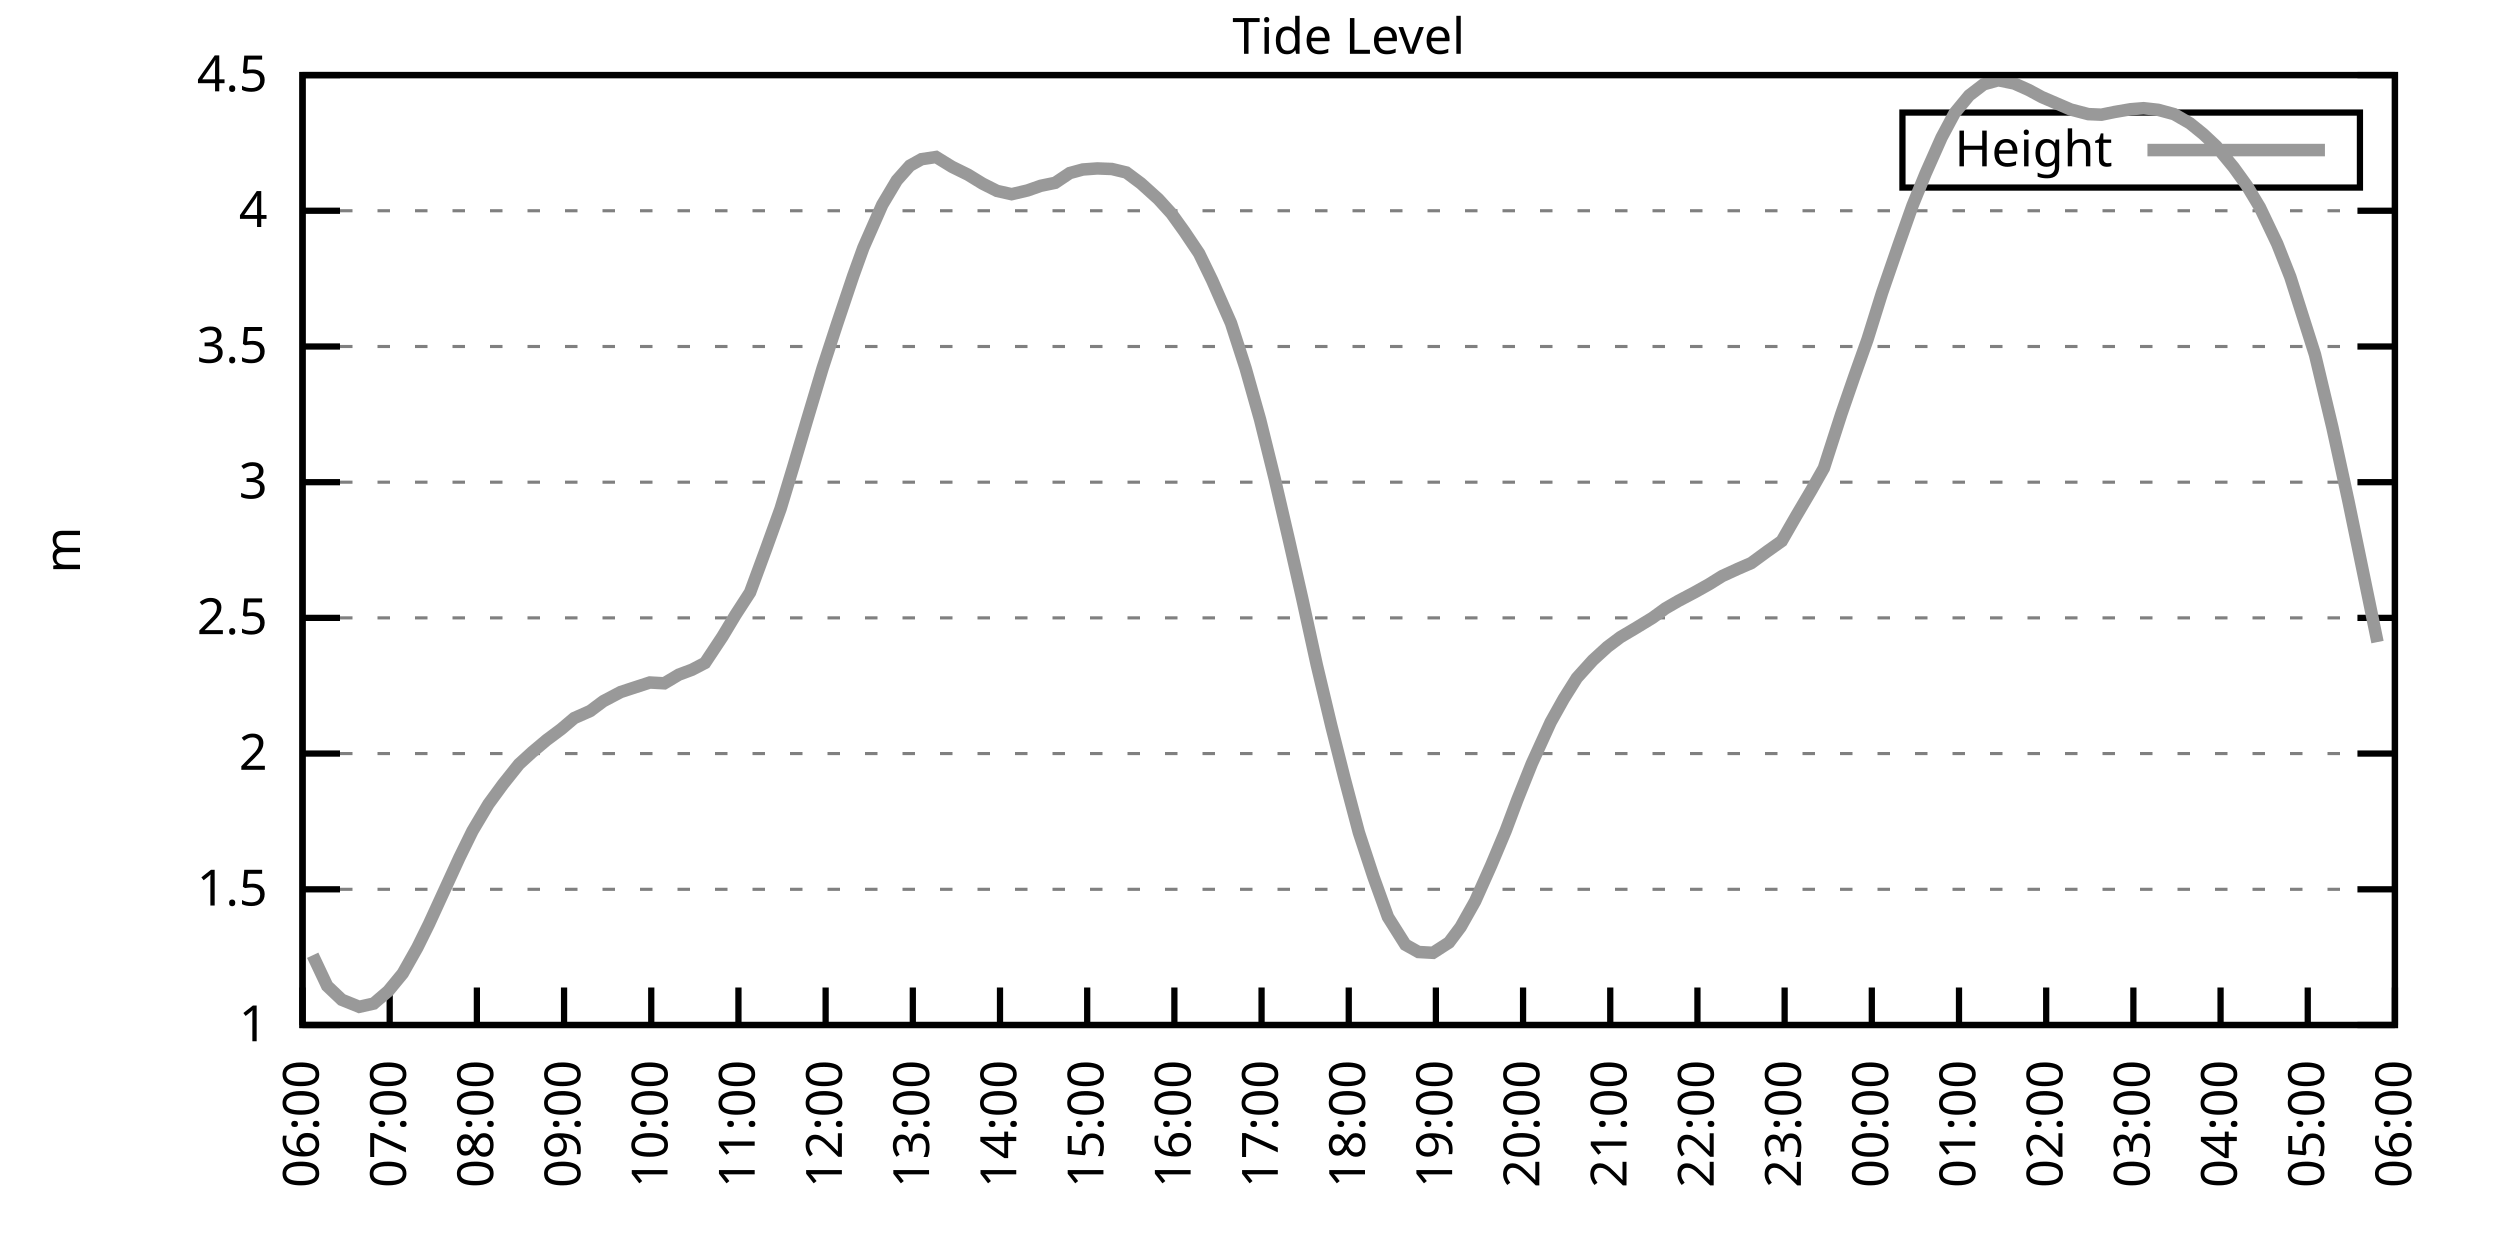
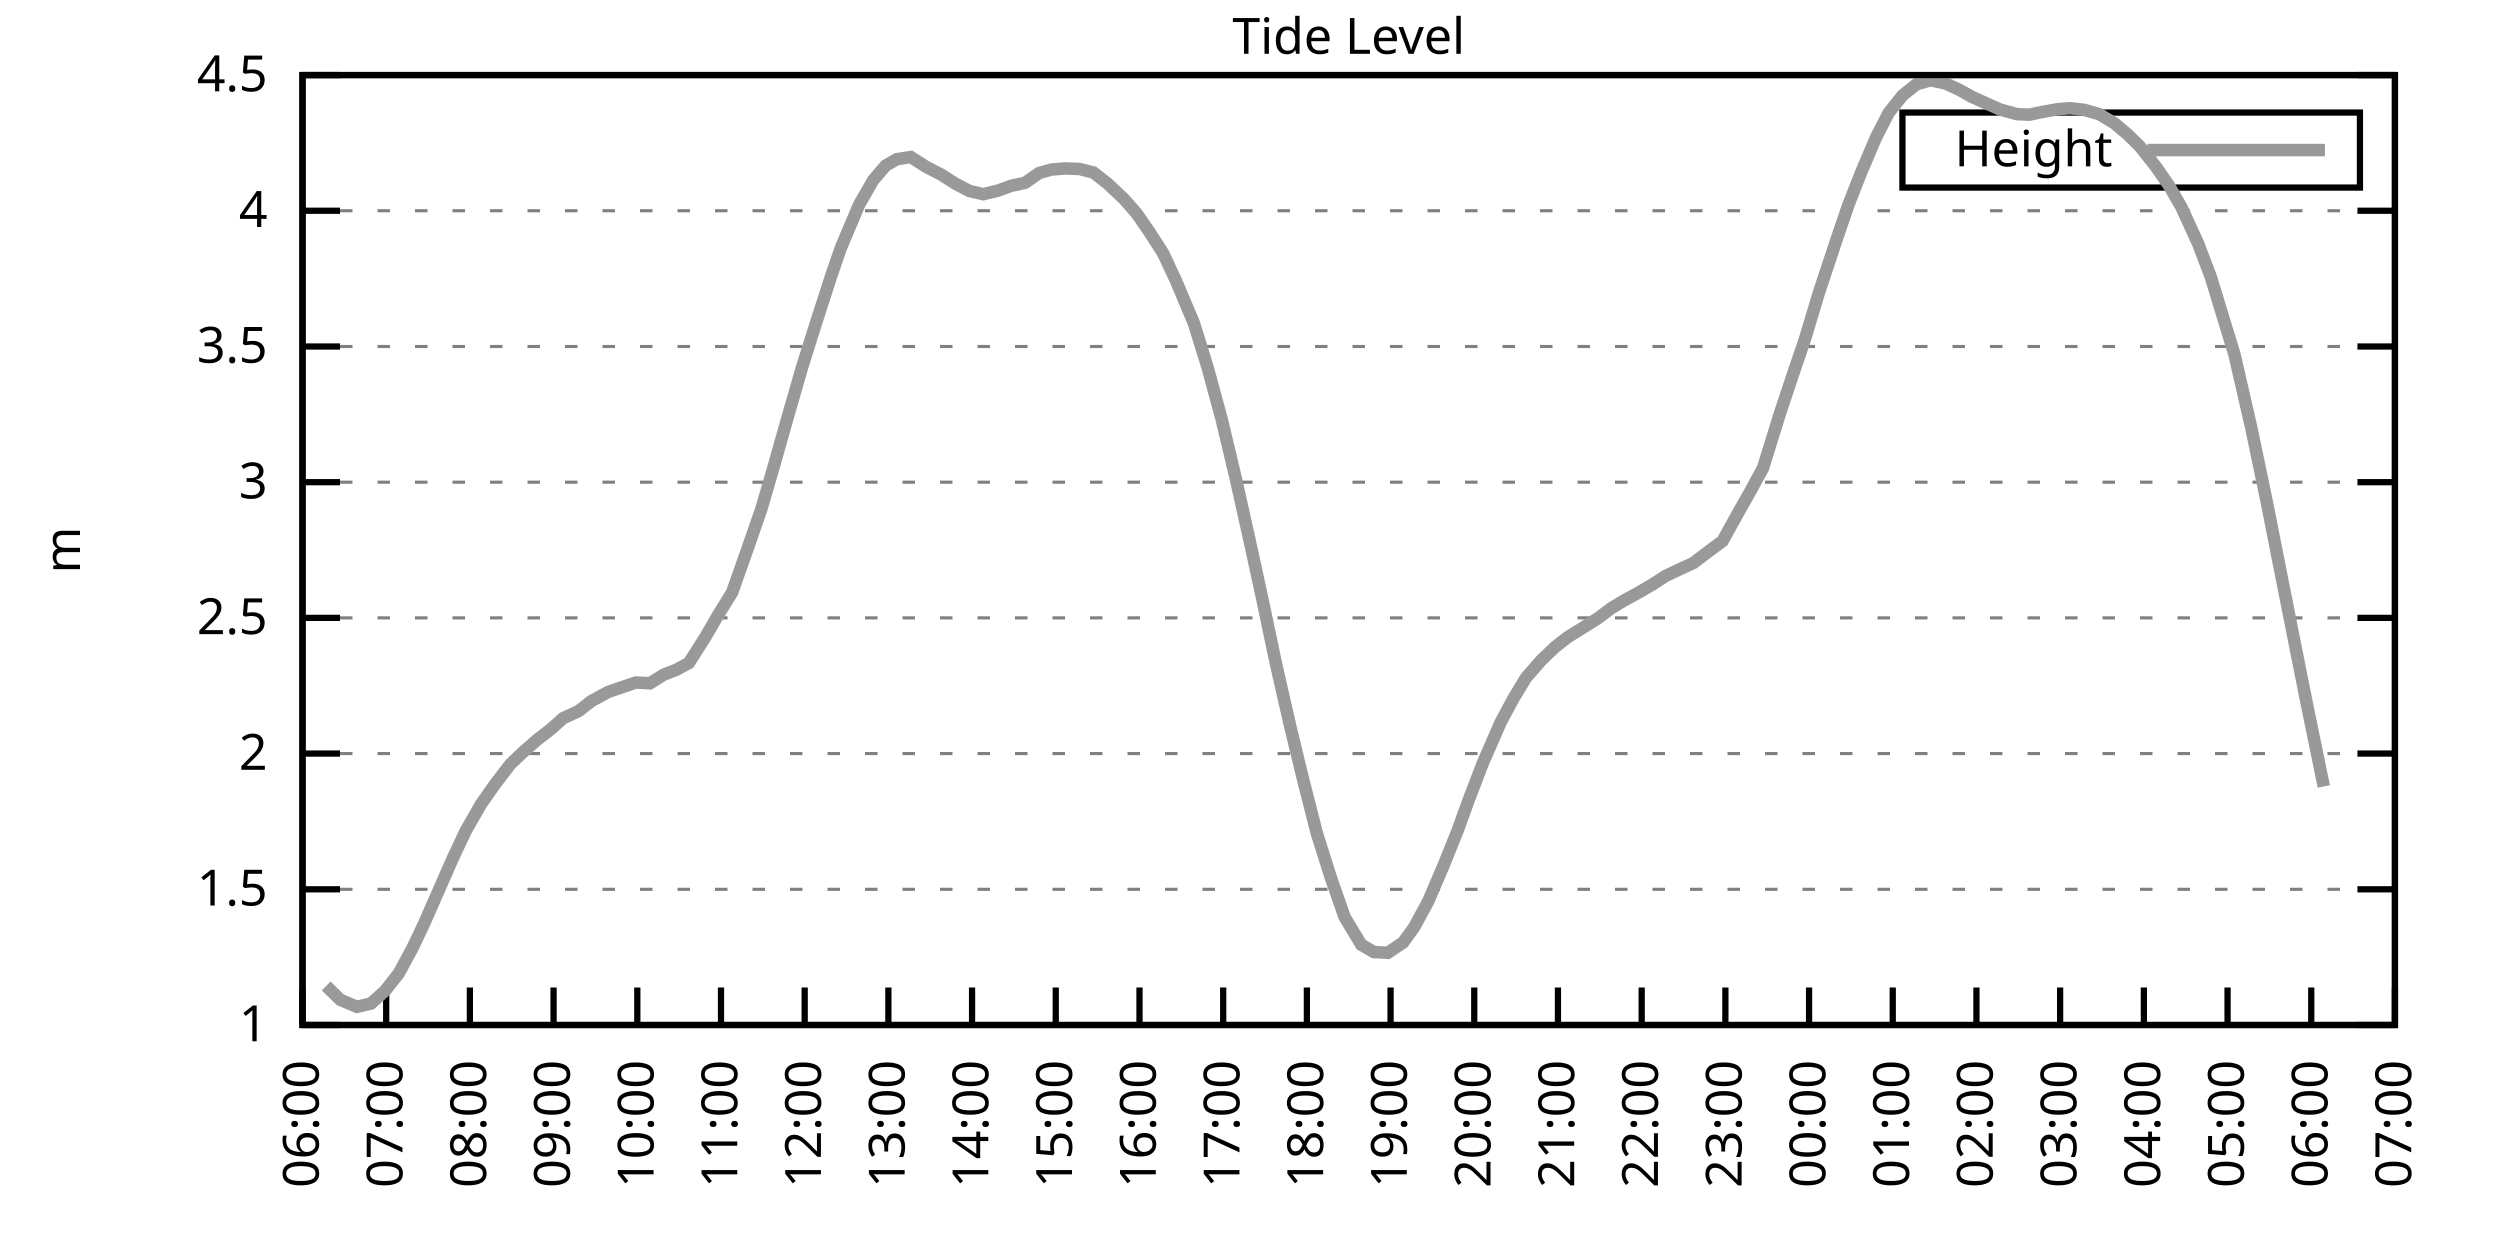
<svg xmlns="http://www.w3.org/2000/svg" xmlns:xlink="http://www.w3.org/1999/xlink" width="400" height="200" viewBox="0 0 400 200">
  <g id="gnuplot_canvas">
    <rect x="0" y="0" width="400" height="200" fill="none" />
    <defs>
      <circle id="gpDot" r="0.5" stroke-width="0.5" stroke="currentColor" />
      <path id="gpPt0" stroke-width="0.333" stroke="currentColor" d="M-1,0 h2 M0,-1 v2" />
      <path id="gpPt1" stroke-width="0.333" stroke="currentColor" d="M-1,-1 L1,1 M1,-1 L-1,1" />
      <path id="gpPt2" stroke-width="0.333" stroke="currentColor" d="M-1,0 L1,0 M0,-1 L0,1 M-1,-1 L1,1 M-1,1 L1,-1" />
      <rect id="gpPt3" stroke-width="0.333" stroke="currentColor" x="-1" y="-1" width="2" height="2" />
      <rect id="gpPt4" stroke-width="0.333" stroke="currentColor" fill="currentColor" x="-1" y="-1" width="2" height="2" />
      <circle id="gpPt5" stroke-width="0.333" stroke="currentColor" cx="0" cy="0" r="1" />
      <use xlink:href="#gpPt5" id="gpPt6" fill="currentColor" stroke="none" />
      <path id="gpPt7" stroke-width="0.333" stroke="currentColor" d="M0,-1.33 L-1.33,0.67 L1.33,0.67 z" />
      <use xlink:href="#gpPt7" id="gpPt8" fill="currentColor" stroke="none" />
      <use xlink:href="#gpPt7" id="gpPt9" stroke="currentColor" transform="rotate(180)" />
      <use xlink:href="#gpPt9" id="gpPt10" fill="currentColor" stroke="none" />
      <use xlink:href="#gpPt3" id="gpPt11" stroke="currentColor" transform="rotate(45)" />
      <use xlink:href="#gpPt11" id="gpPt12" fill="currentColor" stroke="none" />
      <path id="gpPt13" stroke-width="0.333" stroke="currentColor" d="M0,1.330 L1.265,0.411 L0.782,-1.067 L-0.782,-1.076 L-1.265,0.411 z" />
      <use xlink:href="#gpPt13" id="gpPt14" fill="currentColor" stroke="none" />
      <filter id="textbox" filterUnits="objectBoundingBox" x="0" y="0" height="1" width="1">
        <feFlood flood-color="white" flood-opacity="1" result="bgnd" />
        <feComposite in="SourceGraphic" in2="bgnd" operator="atop" />
      </filter>
      <filter id="greybox" filterUnits="objectBoundingBox" x="0" y="0" height="1" width="1">
        <feFlood flood-color="lightgrey" flood-opacity="1" result="grey" />
        <feComposite in="SourceGraphic" in2="grey" operator="atop" />
      </filter>
    </defs>
    <g fill="none" color="white" stroke="currentColor" stroke-width="1.00" stroke-linecap="butt" stroke-linejoin="miter">
</g>
    <g fill="none" color="black" stroke="currentColor" stroke-width="1.00" stroke-linecap="butt" stroke-linejoin="miter">
      <g stroke="none" shape-rendering="crispEdges">
        <polygon fill="rgb(255, 255, 255)" points="48.40,164.00 383.18,164.00 383.18,12.02 48.40,12.02 " />
      </g>
    </g>
    <g fill="none" color="black" stroke="currentColor" stroke-width="1.00" stroke-linecap="butt" stroke-linejoin="miter">
</g>
    <g fill="none" color="black" stroke="black" stroke-width="0.50" stroke-linecap="butt" stroke-linejoin="miter">
</g>
    <g fill="none" color="gray" stroke="currentColor" stroke-width="0.50" stroke-linecap="butt" stroke-linejoin="miter">
      <path stroke="gray" stroke-dasharray="2,4" class="gridline" d="M48.40,164.00 L383.19,164.00  " />
    </g>
    <g fill="none" color="gray" stroke="gray" stroke-width="1.00" stroke-linecap="butt" stroke-linejoin="miter">
</g>
    <g fill="none" color="black" stroke="currentColor" stroke-width="1.00" stroke-linecap="butt" stroke-linejoin="miter">
      <path stroke="black" d="M48.40,164.00 L54.40,164.00 M383.19,164.00 L377.19,164.00  " />
      <g transform="translate(42.80,166.60)" stroke="none" fill="black" font-family="Sans" font-size="8.00" text-anchor="end">
        <text>
          <tspan font-family="Sans"> 1</tspan>
        </text>
      </g>
    </g>
    <g fill="none" color="black" stroke="currentColor" stroke-width="1.00" stroke-linecap="butt" stroke-linejoin="miter">
</g>
    <g fill="none" color="black" stroke="black" stroke-width="0.50" stroke-linecap="butt" stroke-linejoin="miter">
</g>
    <g fill="none" color="gray" stroke="currentColor" stroke-width="0.50" stroke-linecap="butt" stroke-linejoin="miter">
      <path stroke="gray" stroke-dasharray="2,4" class="gridline" d="M48.40,142.29 L383.19,142.29  " />
    </g>
    <g fill="none" color="gray" stroke="gray" stroke-width="1.00" stroke-linecap="butt" stroke-linejoin="miter">
</g>
    <g fill="none" color="black" stroke="currentColor" stroke-width="1.00" stroke-linecap="butt" stroke-linejoin="miter">
      <path stroke="black" d="M48.40,142.29 L54.40,142.29 M383.19,142.29 L377.19,142.29  " />
      <g transform="translate(42.80,144.89)" stroke="none" fill="black" font-family="Sans" font-size="8.00" text-anchor="end">
        <text>
          <tspan font-family="Sans"> 1.5</tspan>
        </text>
      </g>
    </g>
    <g fill="none" color="black" stroke="currentColor" stroke-width="1.00" stroke-linecap="butt" stroke-linejoin="miter">
</g>
    <g fill="none" color="black" stroke="black" stroke-width="0.50" stroke-linecap="butt" stroke-linejoin="miter">
</g>
    <g fill="none" color="gray" stroke="currentColor" stroke-width="0.50" stroke-linecap="butt" stroke-linejoin="miter">
      <path stroke="gray" stroke-dasharray="2,4" class="gridline" d="M48.40,120.57 L383.19,120.57  " />
    </g>
    <g fill="none" color="gray" stroke="gray" stroke-width="1.00" stroke-linecap="butt" stroke-linejoin="miter">
</g>
    <g fill="none" color="black" stroke="currentColor" stroke-width="1.00" stroke-linecap="butt" stroke-linejoin="miter">
      <path stroke="black" d="M48.40,120.57 L54.40,120.57 M383.19,120.57 L377.19,120.57  " />
      <g transform="translate(42.80,123.17)" stroke="none" fill="black" font-family="Sans" font-size="8.00" text-anchor="end">
        <text>
          <tspan font-family="Sans"> 2</tspan>
        </text>
      </g>
    </g>
    <g fill="none" color="black" stroke="currentColor" stroke-width="1.00" stroke-linecap="butt" stroke-linejoin="miter">
</g>
    <g fill="none" color="black" stroke="black" stroke-width="0.50" stroke-linecap="butt" stroke-linejoin="miter">
</g>
    <g fill="none" color="gray" stroke="currentColor" stroke-width="0.50" stroke-linecap="butt" stroke-linejoin="miter">
      <path stroke="gray" stroke-dasharray="2,4" class="gridline" d="M48.40,98.86 L383.19,98.86  " />
    </g>
    <g fill="none" color="gray" stroke="gray" stroke-width="1.00" stroke-linecap="butt" stroke-linejoin="miter">
</g>
    <g fill="none" color="black" stroke="currentColor" stroke-width="1.00" stroke-linecap="butt" stroke-linejoin="miter">
      <path stroke="black" d="M48.40,98.86 L54.40,98.86 M383.19,98.86 L377.19,98.86  " />
      <g transform="translate(42.80,101.46)" stroke="none" fill="black" font-family="Sans" font-size="8.00" text-anchor="end">
        <text>
          <tspan font-family="Sans"> 2.5</tspan>
        </text>
      </g>
    </g>
    <g fill="none" color="black" stroke="currentColor" stroke-width="1.00" stroke-linecap="butt" stroke-linejoin="miter">
</g>
    <g fill="none" color="black" stroke="black" stroke-width="0.50" stroke-linecap="butt" stroke-linejoin="miter">
</g>
    <g fill="none" color="gray" stroke="currentColor" stroke-width="0.50" stroke-linecap="butt" stroke-linejoin="miter">
      <path stroke="gray" stroke-dasharray="2,4" class="gridline" d="M48.40,77.15 L383.19,77.15  " />
    </g>
    <g fill="none" color="gray" stroke="gray" stroke-width="1.00" stroke-linecap="butt" stroke-linejoin="miter">
</g>
    <g fill="none" color="black" stroke="currentColor" stroke-width="1.00" stroke-linecap="butt" stroke-linejoin="miter">
      <path stroke="black" d="M48.40,77.15 L54.40,77.15 M383.19,77.15 L377.19,77.15  " />
      <g transform="translate(42.80,79.75)" stroke="none" fill="black" font-family="Sans" font-size="8.00" text-anchor="end">
        <text>
          <tspan font-family="Sans"> 3</tspan>
        </text>
      </g>
    </g>
    <g fill="none" color="black" stroke="currentColor" stroke-width="1.00" stroke-linecap="butt" stroke-linejoin="miter">
</g>
    <g fill="none" color="black" stroke="black" stroke-width="0.50" stroke-linecap="butt" stroke-linejoin="miter">
</g>
    <g fill="none" color="gray" stroke="currentColor" stroke-width="0.50" stroke-linecap="butt" stroke-linejoin="miter">
      <path stroke="gray" stroke-dasharray="2,4" class="gridline" d="M48.40,55.44 L383.19,55.44  " />
    </g>
    <g fill="none" color="gray" stroke="gray" stroke-width="1.00" stroke-linecap="butt" stroke-linejoin="miter">
</g>
    <g fill="none" color="black" stroke="currentColor" stroke-width="1.00" stroke-linecap="butt" stroke-linejoin="miter">
      <path stroke="black" d="M48.40,55.44 L54.40,55.44 M383.19,55.44 L377.19,55.44  " />
      <g transform="translate(42.80,58.04)" stroke="none" fill="black" font-family="Sans" font-size="8.00" text-anchor="end">
        <text>
          <tspan font-family="Sans"> 3.5</tspan>
        </text>
      </g>
    </g>
    <g fill="none" color="black" stroke="currentColor" stroke-width="1.00" stroke-linecap="butt" stroke-linejoin="miter">
</g>
    <g fill="none" color="black" stroke="black" stroke-width="0.50" stroke-linecap="butt" stroke-linejoin="miter">
</g>
    <g fill="none" color="gray" stroke="currentColor" stroke-width="0.50" stroke-linecap="butt" stroke-linejoin="miter">
      <path stroke="gray" stroke-dasharray="2,4" class="gridline" d="M48.40,33.72 L383.19,33.72  " />
    </g>
    <g fill="none" color="gray" stroke="gray" stroke-width="1.00" stroke-linecap="butt" stroke-linejoin="miter">
</g>
    <g fill="none" color="black" stroke="currentColor" stroke-width="1.00" stroke-linecap="butt" stroke-linejoin="miter">
      <path stroke="black" d="M48.40,33.72 L54.40,33.72 M383.19,33.72 L377.19,33.72  " />
      <g transform="translate(42.80,36.32)" stroke="none" fill="black" font-family="Sans" font-size="8.00" text-anchor="end">
        <text>
          <tspan font-family="Sans"> 4</tspan>
        </text>
      </g>
    </g>
    <g fill="none" color="black" stroke="currentColor" stroke-width="1.00" stroke-linecap="butt" stroke-linejoin="miter">
</g>
    <g fill="none" color="black" stroke="black" stroke-width="0.50" stroke-linecap="butt" stroke-linejoin="miter">
</g>
    <g fill="none" color="gray" stroke="currentColor" stroke-width="0.50" stroke-linecap="butt" stroke-linejoin="miter">
      <path stroke="gray" stroke-dasharray="2,4" class="gridline" d="M48.40,12.01 L383.19,12.01  " />
    </g>
    <g fill="none" color="gray" stroke="gray" stroke-width="1.00" stroke-linecap="butt" stroke-linejoin="miter">
</g>
    <g fill="none" color="black" stroke="currentColor" stroke-width="1.00" stroke-linecap="butt" stroke-linejoin="miter">
      <path stroke="black" d="M48.40,12.01 L54.40,12.01 M383.19,12.01 L377.19,12.01  " />
      <g transform="translate(42.80,14.61)" stroke="none" fill="black" font-family="Sans" font-size="8.00" text-anchor="end">
        <text>
          <tspan font-family="Sans"> 4.5</tspan>
        </text>
      </g>
    </g>
    <g fill="none" color="black" stroke="currentColor" stroke-width="1.00" stroke-linecap="butt" stroke-linejoin="miter">
      <path stroke="black" d="M48.40,164.00 L48.40,158.00  " />
      <g transform="translate(51.00,169.60) rotate(270.00)" stroke="none" fill="black" font-family="Sans" font-size="8.00" text-anchor="end">
        <text>
          <tspan font-family="Sans">06:00</tspan>
        </text>
      </g>
    </g>
    <g fill="none" color="black" stroke="currentColor" stroke-width="1.00" stroke-linecap="butt" stroke-linejoin="miter">
-       <path stroke="black" d="M62.35,164.00 L62.35,158.00  " />
-       <g transform="translate(64.95,169.60) rotate(270.00)" stroke="none" fill="black" font-family="Sans" font-size="8.00" text-anchor="end">
+       <path stroke="black" d="M61.79,164.00 L61.79,158.00  " />
+       <g transform="translate(64.39,169.60) rotate(270.00)" stroke="none" fill="black" font-family="Sans" font-size="8.00" text-anchor="end">
        <text>
          <tspan font-family="Sans">07:00</tspan>
        </text>
      </g>
    </g>
    <g fill="none" color="black" stroke="currentColor" stroke-width="1.00" stroke-linecap="butt" stroke-linejoin="miter">
-       <path stroke="black" d="M76.30,164.00 L76.30,158.00  " />
-       <g transform="translate(78.90,169.60) rotate(270.00)" stroke="none" fill="black" font-family="Sans" font-size="8.00" text-anchor="end">
+       <path stroke="black" d="M75.18,164.00 L75.18,158.00  " />
+       <g transform="translate(77.78,169.60) rotate(270.00)" stroke="none" fill="black" font-family="Sans" font-size="8.00" text-anchor="end">
        <text>
          <tspan font-family="Sans">08:00</tspan>
        </text>
      </g>
    </g>
    <g fill="none" color="black" stroke="currentColor" stroke-width="1.00" stroke-linecap="butt" stroke-linejoin="miter">
-       <path stroke="black" d="M90.25,164.00 L90.25,158.00  " />
-       <g transform="translate(92.85,169.60) rotate(270.00)" stroke="none" fill="black" font-family="Sans" font-size="8.00" text-anchor="end">
+       <path stroke="black" d="M88.57,164.00 L88.57,158.00  " />
+       <g transform="translate(91.17,169.60) rotate(270.00)" stroke="none" fill="black" font-family="Sans" font-size="8.00" text-anchor="end">
        <text>
          <tspan font-family="Sans">09:00</tspan>
        </text>
      </g>
    </g>
    <g fill="none" color="black" stroke="currentColor" stroke-width="1.00" stroke-linecap="butt" stroke-linejoin="miter">
-       <path stroke="black" d="M104.20,164.00 L104.20,158.00  " />
-       <g transform="translate(106.80,169.60) rotate(270.00)" stroke="none" fill="black" font-family="Sans" font-size="8.00" text-anchor="end">
+       <path stroke="black" d="M101.97,164.00 L101.97,158.00  " />
+       <g transform="translate(104.57,169.60) rotate(270.00)" stroke="none" fill="black" font-family="Sans" font-size="8.00" text-anchor="end">
        <text>
          <tspan font-family="Sans">10:00</tspan>
        </text>
      </g>
    </g>
    <g fill="none" color="black" stroke="currentColor" stroke-width="1.00" stroke-linecap="butt" stroke-linejoin="miter">
-       <path stroke="black" d="M118.15,164.00 L118.15,158.00  " />
-       <g transform="translate(120.75,169.60) rotate(270.00)" stroke="none" fill="black" font-family="Sans" font-size="8.00" text-anchor="end">
+       <path stroke="black" d="M115.36,164.00 L115.36,158.00  " />
+       <g transform="translate(117.96,169.60) rotate(270.00)" stroke="none" fill="black" font-family="Sans" font-size="8.00" text-anchor="end">
        <text>
          <tspan font-family="Sans">11:00</tspan>
        </text>
      </g>
    </g>
    <g fill="none" color="black" stroke="currentColor" stroke-width="1.00" stroke-linecap="butt" stroke-linejoin="miter">
-       <path stroke="black" d="M132.10,164.00 L132.10,158.00  " />
-       <g transform="translate(134.70,169.60) rotate(270.00)" stroke="none" fill="black" font-family="Sans" font-size="8.00" text-anchor="end">
+       <path stroke="black" d="M128.75,164.00 L128.75,158.00  " />
+       <g transform="translate(131.35,169.60) rotate(270.00)" stroke="none" fill="black" font-family="Sans" font-size="8.00" text-anchor="end">
        <text>
          <tspan font-family="Sans">12:00</tspan>
        </text>
      </g>
    </g>
    <g fill="none" color="black" stroke="currentColor" stroke-width="1.00" stroke-linecap="butt" stroke-linejoin="miter">
-       <path stroke="black" d="M146.05,164.00 L146.05,158.00  " />
-       <g transform="translate(148.65,169.60) rotate(270.00)" stroke="none" fill="black" font-family="Sans" font-size="8.00" text-anchor="end">
+       <path stroke="black" d="M142.14,164.00 L142.14,158.00  " />
+       <g transform="translate(144.74,169.60) rotate(270.00)" stroke="none" fill="black" font-family="Sans" font-size="8.00" text-anchor="end">
        <text>
          <tspan font-family="Sans">13:00</tspan>
        </text>
      </g>
    </g>
    <g fill="none" color="black" stroke="currentColor" stroke-width="1.00" stroke-linecap="butt" stroke-linejoin="miter">
-       <path stroke="black" d="M160.00,164.00 L160.00,158.00  " />
-       <g transform="translate(162.60,169.60) rotate(270.00)" stroke="none" fill="black" font-family="Sans" font-size="8.00" text-anchor="end">
+       <path stroke="black" d="M155.53,164.00 L155.53,158.00  " />
+       <g transform="translate(158.13,169.60) rotate(270.00)" stroke="none" fill="black" font-family="Sans" font-size="8.00" text-anchor="end">
        <text>
          <tspan font-family="Sans">14:00</tspan>
        </text>
      </g>
    </g>
    <g fill="none" color="black" stroke="currentColor" stroke-width="1.00" stroke-linecap="butt" stroke-linejoin="miter">
-       <path stroke="black" d="M173.95,164.00 L173.95,158.00  " />
-       <g transform="translate(176.55,169.60) rotate(270.00)" stroke="none" fill="black" font-family="Sans" font-size="8.00" text-anchor="end">
+       <path stroke="black" d="M168.92,164.00 L168.92,158.00  " />
+       <g transform="translate(171.52,169.60) rotate(270.00)" stroke="none" fill="black" font-family="Sans" font-size="8.00" text-anchor="end">
        <text>
          <tspan font-family="Sans">15:00</tspan>
        </text>
      </g>
    </g>
    <g fill="none" color="black" stroke="currentColor" stroke-width="1.00" stroke-linecap="butt" stroke-linejoin="miter">
-       <path stroke="black" d="M187.90,164.00 L187.90,158.00  " />
-       <g transform="translate(190.50,169.60) rotate(270.00)" stroke="none" fill="black" font-family="Sans" font-size="8.00" text-anchor="end">
+       <path stroke="black" d="M182.32,164.00 L182.32,158.00  " />
+       <g transform="translate(184.92,169.60) rotate(270.00)" stroke="none" fill="black" font-family="Sans" font-size="8.00" text-anchor="end">
        <text>
          <tspan font-family="Sans">16:00</tspan>
        </text>
      </g>
    </g>
    <g fill="none" color="black" stroke="currentColor" stroke-width="1.00" stroke-linecap="butt" stroke-linejoin="miter">
-       <path stroke="black" d="M201.85,164.00 L201.85,158.00  " />
-       <g transform="translate(204.45,169.60) rotate(270.00)" stroke="none" fill="black" font-family="Sans" font-size="8.00" text-anchor="end">
+       <path stroke="black" d="M195.71,164.00 L195.71,158.00  " />
+       <g transform="translate(198.31,169.60) rotate(270.00)" stroke="none" fill="black" font-family="Sans" font-size="8.00" text-anchor="end">
        <text>
          <tspan font-family="Sans">17:00</tspan>
        </text>
      </g>
    </g>
    <g fill="none" color="black" stroke="currentColor" stroke-width="1.00" stroke-linecap="butt" stroke-linejoin="miter">
-       <path stroke="black" d="M215.80,164.00 L215.80,158.00  " />
-       <g transform="translate(218.40,169.60) rotate(270.00)" stroke="none" fill="black" font-family="Sans" font-size="8.00" text-anchor="end">
+       <path stroke="black" d="M209.10,164.00 L209.10,158.00  " />
+       <g transform="translate(211.70,169.60) rotate(270.00)" stroke="none" fill="black" font-family="Sans" font-size="8.00" text-anchor="end">
        <text>
          <tspan font-family="Sans">18:00</tspan>
        </text>
      </g>
    </g>
    <g fill="none" color="black" stroke="currentColor" stroke-width="1.00" stroke-linecap="butt" stroke-linejoin="miter">
-       <path stroke="black" d="M229.74,164.00 L229.74,158.00  " />
-       <g transform="translate(232.34,169.60) rotate(270.00)" stroke="none" fill="black" font-family="Sans" font-size="8.00" text-anchor="end">
+       <path stroke="black" d="M222.49,164.00 L222.49,158.00  " />
+       <g transform="translate(225.09,169.60) rotate(270.00)" stroke="none" fill="black" font-family="Sans" font-size="8.00" text-anchor="end">
        <text>
          <tspan font-family="Sans">19:00</tspan>
        </text>
      </g>
    </g>
    <g fill="none" color="black" stroke="currentColor" stroke-width="1.00" stroke-linecap="butt" stroke-linejoin="miter">
-       <path stroke="black" d="M243.69,164.00 L243.69,158.00  " />
-       <g transform="translate(246.29,169.60) rotate(270.00)" stroke="none" fill="black" font-family="Sans" font-size="8.00" text-anchor="end">
+       <path stroke="black" d="M235.88,164.00 L235.88,158.00  " />
+       <g transform="translate(238.48,169.60) rotate(270.00)" stroke="none" fill="black" font-family="Sans" font-size="8.00" text-anchor="end">
        <text>
          <tspan font-family="Sans">20:00</tspan>
        </text>
      </g>
    </g>
    <g fill="none" color="black" stroke="currentColor" stroke-width="1.00" stroke-linecap="butt" stroke-linejoin="miter">
-       <path stroke="black" d="M257.64,164.00 L257.64,158.00  " />
-       <g transform="translate(260.24,169.60) rotate(270.00)" stroke="none" fill="black" font-family="Sans" font-size="8.00" text-anchor="end">
+       <path stroke="black" d="M249.27,164.00 L249.27,158.00  " />
+       <g transform="translate(251.87,169.60) rotate(270.00)" stroke="none" fill="black" font-family="Sans" font-size="8.00" text-anchor="end">
        <text>
          <tspan font-family="Sans">21:00</tspan>
        </text>
      </g>
    </g>
    <g fill="none" color="black" stroke="currentColor" stroke-width="1.00" stroke-linecap="butt" stroke-linejoin="miter">
-       <path stroke="black" d="M271.59,164.00 L271.59,158.00  " />
-       <g transform="translate(274.19,169.60) rotate(270.00)" stroke="none" fill="black" font-family="Sans" font-size="8.00" text-anchor="end">
+       <path stroke="black" d="M262.67,164.00 L262.67,158.00  " />
+       <g transform="translate(265.27,169.60) rotate(270.00)" stroke="none" fill="black" font-family="Sans" font-size="8.00" text-anchor="end">
        <text>
          <tspan font-family="Sans">22:00</tspan>
        </text>
      </g>
    </g>
    <g fill="none" color="black" stroke="currentColor" stroke-width="1.00" stroke-linecap="butt" stroke-linejoin="miter">
-       <path stroke="black" d="M285.54,164.00 L285.54,158.00  " />
-       <g transform="translate(288.14,169.60) rotate(270.00)" stroke="none" fill="black" font-family="Sans" font-size="8.00" text-anchor="end">
+       <path stroke="black" d="M276.06,164.00 L276.06,158.00  " />
+       <g transform="translate(278.66,169.60) rotate(270.00)" stroke="none" fill="black" font-family="Sans" font-size="8.00" text-anchor="end">
        <text>
          <tspan font-family="Sans">23:00</tspan>
        </text>
      </g>
    </g>
    <g fill="none" color="black" stroke="currentColor" stroke-width="1.00" stroke-linecap="butt" stroke-linejoin="miter">
-       <path stroke="black" d="M299.49,164.00 L299.49,158.00  " />
-       <g transform="translate(302.09,169.60) rotate(270.00)" stroke="none" fill="black" font-family="Sans" font-size="8.00" text-anchor="end">
+       <path stroke="black" d="M289.45,164.00 L289.45,158.00  " />
+       <g transform="translate(292.05,169.60) rotate(270.00)" stroke="none" fill="black" font-family="Sans" font-size="8.00" text-anchor="end">
        <text>
          <tspan font-family="Sans">00:00</tspan>
        </text>
      </g>
    </g>
    <g fill="none" color="black" stroke="currentColor" stroke-width="1.00" stroke-linecap="butt" stroke-linejoin="miter">
-       <path stroke="black" d="M313.44,164.00 L313.44,158.00  " />
-       <g transform="translate(316.04,169.60) rotate(270.00)" stroke="none" fill="black" font-family="Sans" font-size="8.00" text-anchor="end">
+       <path stroke="black" d="M302.84,164.00 L302.84,158.00  " />
+       <g transform="translate(305.44,169.60) rotate(270.00)" stroke="none" fill="black" font-family="Sans" font-size="8.00" text-anchor="end">
        <text>
          <tspan font-family="Sans">01:00</tspan>
        </text>
      </g>
    </g>
    <g fill="none" color="black" stroke="currentColor" stroke-width="1.00" stroke-linecap="butt" stroke-linejoin="miter">
-       <path stroke="black" d="M327.39,164.00 L327.39,158.00  " />
-       <g transform="translate(329.99,169.60) rotate(270.00)" stroke="none" fill="black" font-family="Sans" font-size="8.00" text-anchor="end">
+       <path stroke="black" d="M316.23,164.00 L316.23,158.00  " />
+       <g transform="translate(318.83,169.60) rotate(270.00)" stroke="none" fill="black" font-family="Sans" font-size="8.00" text-anchor="end">
        <text>
          <tspan font-family="Sans">02:00</tspan>
        </text>
      </g>
    </g>
    <g fill="none" color="black" stroke="currentColor" stroke-width="1.00" stroke-linecap="butt" stroke-linejoin="miter">
-       <path stroke="black" d="M341.34,164.00 L341.34,158.00  " />
-       <g transform="translate(343.94,169.60) rotate(270.00)" stroke="none" fill="black" font-family="Sans" font-size="8.00" text-anchor="end">
+       <path stroke="black" d="M329.62,164.00 L329.62,158.00  " />
+       <g transform="translate(332.22,169.60) rotate(270.00)" stroke="none" fill="black" font-family="Sans" font-size="8.00" text-anchor="end">
        <text>
          <tspan font-family="Sans">03:00</tspan>
        </text>
      </g>
    </g>
    <g fill="none" color="black" stroke="currentColor" stroke-width="1.00" stroke-linecap="butt" stroke-linejoin="miter">
-       <path stroke="black" d="M355.29,164.00 L355.29,158.00  " />
-       <g transform="translate(357.89,169.60) rotate(270.00)" stroke="none" fill="black" font-family="Sans" font-size="8.00" text-anchor="end">
+       <path stroke="black" d="M343.02,164.00 L343.02,158.00  " />
+       <g transform="translate(345.62,169.60) rotate(270.00)" stroke="none" fill="black" font-family="Sans" font-size="8.00" text-anchor="end">
        <text>
          <tspan font-family="Sans">04:00</tspan>
        </text>
      </g>
    </g>
    <g fill="none" color="black" stroke="currentColor" stroke-width="1.00" stroke-linecap="butt" stroke-linejoin="miter">
-       <path stroke="black" d="M369.24,164.00 L369.24,158.00  " />
-       <g transform="translate(371.84,169.60) rotate(270.00)" stroke="none" fill="black" font-family="Sans" font-size="8.00" text-anchor="end">
+       <path stroke="black" d="M356.41,164.00 L356.41,158.00  " />
+       <g transform="translate(359.01,169.60) rotate(270.00)" stroke="none" fill="black" font-family="Sans" font-size="8.00" text-anchor="end">
        <text>
          <tspan font-family="Sans">05:00</tspan>
+         </text>
+       </g>
+     </g>
+     <g fill="none" color="black" stroke="currentColor" stroke-width="1.00" stroke-linecap="butt" stroke-linejoin="miter">
+       <path stroke="black" d="M369.80,164.00 L369.80,158.00  " />
+       <g transform="translate(372.40,169.60) rotate(270.00)" stroke="none" fill="black" font-family="Sans" font-size="8.00" text-anchor="end">
+         <text>
+           <tspan font-family="Sans">06:00</tspan>
        </text>
      </g>
    </g>
    <g fill="none" color="black" stroke="currentColor" stroke-width="1.00" stroke-linecap="butt" stroke-linejoin="miter">
      <path stroke="black" d="M383.19,164.00 L383.19,158.00  " />
      <g transform="translate(385.79,169.60) rotate(270.00)" stroke="none" fill="black" font-family="Sans" font-size="8.00" text-anchor="end">
        <text>
-           <tspan font-family="Sans">06:00</tspan>
+           <tspan font-family="Sans">07:00</tspan>
        </text>
      </g>
    </g>
    <g fill="none" color="black" stroke="currentColor" stroke-width="1.00" stroke-linecap="butt" stroke-linejoin="miter">
</g>
    <g fill="none" color="black" stroke="currentColor" stroke-width="1.00" stroke-linecap="butt" stroke-linejoin="miter">
      <path stroke="black" d="M48.40,12.01 L48.40,164.00 L383.19,164.00 L383.19,12.01 L48.40,12.01 Z  " />
    </g>
    <g fill="none" color="black" stroke="currentColor" stroke-width="1.00" stroke-linecap="butt" stroke-linejoin="miter">
</g>
    <g fill="none" color="black" stroke="currentColor" stroke-width="1.00" stroke-linecap="butt" stroke-linejoin="miter">
      <path stroke="black" d="M304.39,30.01 L304.39,18.01 L377.59,18.01 L377.59,30.01 L304.39,30.01 Z  " />
    </g>
    <g id="Tide_level_plot_1">
      <g fill="none" color="white" stroke="black" stroke-width="2.00" stroke-linecap="butt" stroke-linejoin="miter">
</g>
      <g fill="none" color="black" stroke="currentColor" stroke-width="2.00" stroke-linecap="butt" stroke-linejoin="miter">
        <g transform="translate(337.99,26.61)" stroke="none" fill="black" font-family="Sans" font-size="8.00" text-anchor="end">
          <text>
            <tspan font-family="Sans">Height</tspan>
          </text>
        </g>
      </g>
      <g fill="none" color="black" stroke="currentColor" stroke-width="2.00" stroke-linecap="butt" stroke-linejoin="miter">
-         <path stroke="rgb(153, 153, 153)" d="M343.59,24.01 L371.99,24.01 M50.03,152.84 L52.35,157.75 L54.68,159.96 L57.47,161.09 L59.79,160.57 L62.12,158.57   L64.44,155.75 L66.77,151.62 L68.63,147.85 L71.18,142.29 L73.51,137.21 L75.60,132.95 L78.16,128.65 L80.48,125.48   L83.04,122.27 L85.13,120.36 L87.46,118.40 L89.78,116.67 L91.88,114.89 L94.43,113.76 L96.53,112.19 L99.32,110.72   L101.18,110.11 L103.97,109.20 L106.29,109.33 L108.62,107.94 L110.71,107.16 L112.80,106.07 L115.59,101.86 L117.68,98.38   L120.01,94.78 L122.57,87.83 L124.89,81.40 L126.98,74.50 L129.08,67.38 L131.63,58.87 L133.96,51.74 L136.51,44.15   L138.14,39.63 L141.16,32.77 L143.49,28.86 L145.58,26.51 L147.44,25.47 L149.77,25.12 L152.32,26.69 L154.88,27.95   L157.21,29.38 L159.53,30.55 L161.86,31.07 L164.41,30.47 L166.51,29.73 L168.83,29.25 L171.16,27.69 L173.25,27.12   L175.57,26.95 L177.90,27.04 L180.22,27.60 L182.55,29.34 L185.34,31.86 L187.43,34.16 L189.52,37.07 L191.85,40.54   L193.94,44.84 L196.96,51.70 L199.29,58.91 L201.61,67.12 L203.94,76.54 L206.26,86.53 L208.36,95.78 L210.68,106.37   L213.01,116.14 L215.10,124.44 L217.42,133.21 L219.75,140.29 L222.07,146.72 L224.86,151.15 L226.95,152.32 L229.28,152.45   L231.84,150.80 L233.70,148.32 L236.02,144.20 L238.58,138.47 L240.90,132.95 L242.76,128.00 L245.09,122.18 L248.11,115.54   L250.20,111.80 L252.30,108.46 L254.85,105.64 L257.18,103.51 L259.27,101.94 L261.60,100.56 L264.39,98.86 L266.48,97.34   L268.57,96.13 L271.13,94.78 L273.45,93.48 L275.55,92.17 L278.10,91.00 L280.20,90.09 L282.75,88.22 L285.08,86.57   L287.40,82.53 L289.73,78.58 L291.82,74.89 L294.61,66.25 L296.70,60.21 L298.80,54.31 L301.12,46.88 L303.91,38.80   L306.00,32.90 L308.09,27.77 L310.65,22.00 L312.74,18.09 L315.07,15.27 L317.39,13.49 L319.72,12.84 L322.28,13.36   L324.60,14.40 L326.69,15.53 L331.34,17.53 L334.13,18.26 L336.23,18.35 L338.32,17.92 L340.88,17.48 L342.97,17.31   L345.29,17.57 L347.85,18.26 L350.41,19.74 L352.50,21.43 L354.59,23.39 L357.38,26.77 L359.48,29.68 L361.57,33.16   L364.36,39.02 L366.45,44.32 L370.40,56.74 L373.19,68.42 L375.75,80.19 L378.08,91.48 L380.40,102.73  " />
+         <path stroke="rgb(153, 153, 153)" d="M343.59,24.01 L371.99,24.01 M52.19,157.75 L54.43,159.96 L57.10,161.09 L59.34,160.57 L61.57,158.57 L63.80,155.75   L66.03,151.62 L67.82,147.85 L70.27,142.29 L72.50,137.21 L74.51,132.95 L76.97,128.65 L79.20,125.48 L81.66,122.27   L83.66,120.36 L85.90,118.40 L88.13,116.67 L90.14,114.89 L92.59,113.76 L94.60,112.19 L97.28,110.72 L99.06,110.11   L101.74,109.20 L103.98,109.33 L106.21,107.94 L108.22,107.16 L110.22,106.07 L112.90,101.86 L114.91,98.38 L117.14,94.78   L119.60,87.83 L121.83,81.40 L123.84,74.50 L125.85,67.38 L128.30,58.87 L130.54,51.74 L132.99,44.15 L134.55,39.63   L137.45,32.77 L139.69,28.86 L141.69,26.51 L143.48,25.47 L145.71,25.12 L148.17,26.69 L150.62,27.95 L152.85,29.38   L155.09,30.55 L157.32,31.07 L159.77,30.47 L161.78,29.73 L164.01,29.25 L166.25,27.69 L168.25,27.12 L170.49,26.95   L172.72,27.04 L174.95,27.60 L177.18,29.34 L179.86,31.86 L181.87,34.16 L183.88,37.07 L186.11,40.54 L188.12,44.84   L191.02,51.70 L193.25,58.91 L195.48,67.12 L197.72,76.54 L199.95,86.53 L201.96,95.78 L204.19,106.37 L206.42,116.14   L208.43,124.44 L210.66,133.21 L212.89,140.29 L215.13,146.72 L217.80,151.15 L219.81,152.32 L222.04,152.45 L224.50,150.80   L226.29,148.32 L228.52,144.20 L230.97,138.47 L233.20,132.95 L234.99,128.00 L237.22,122.18 L240.12,115.54 L242.13,111.80   L244.14,108.46 L246.60,105.64 L248.83,103.51 L250.84,101.94 L253.07,100.56 L255.75,98.86 L257.76,97.34 L259.76,96.13   L262.22,94.78 L264.45,93.48 L266.46,92.17 L268.92,91.00 L270.92,90.09 L273.38,88.22 L275.61,86.57 L277.84,82.53   L280.07,78.58 L282.08,74.89 L284.76,66.25 L286.77,60.21 L288.78,54.31 L291.01,46.88 L293.69,38.80 L295.70,32.90   L297.71,27.77 L300.16,22.00 L302.17,18.09 L304.40,15.27 L306.63,13.49 L308.87,12.84 L311.32,13.36 L313.55,14.40   L315.56,15.53 L320.03,17.53 L322.70,18.26 L324.71,18.35 L326.72,17.92 L329.18,17.48 L331.19,17.31 L333.42,17.57   L335.87,18.26 L338.33,19.74 L340.34,21.43 L342.35,23.39 L345.02,26.77 L347.03,29.68 L349.04,33.16 L351.72,39.02   L353.73,44.32 L357.52,56.74 L360.20,68.42 L362.66,80.19 L364.89,91.48 L367.12,102.73 L369.13,112.80 L371.81,125.83    " />
      </g>
    </g>
    <g fill="none" color="black" stroke="currentColor" stroke-width="2.00" stroke-linecap="butt" stroke-linejoin="miter">
</g>
    <g fill="none" color="black" stroke="black" stroke-width="1.00" stroke-linecap="butt" stroke-linejoin="miter">
</g>
    <g fill="none" color="black" stroke="currentColor" stroke-width="1.00" stroke-linecap="butt" stroke-linejoin="miter">
      <path stroke="black" d="M48.40,12.01 L48.40,164.00 L383.19,164.00 L383.19,12.01 L48.40,12.01 Z  " />
      <g transform="translate(12.80,88.01) rotate(270.00)" stroke="none" fill="black" font-family="Sans" font-size="8.00" text-anchor="middle">
        <text>
          <tspan font-family="Sans">m</tspan>
        </text>
      </g>
    </g>
    <g fill="none" color="black" stroke="currentColor" stroke-width="1.00" stroke-linecap="butt" stroke-linejoin="miter">
</g>
    <g fill="none" color="black" stroke="currentColor" stroke-width="1.00" stroke-linecap="butt" stroke-linejoin="miter">
      <g transform="translate(215.79,8.61)" stroke="none" fill="black" font-family="Sans" font-size="8.00" text-anchor="middle">
        <text>
          <tspan font-family="Sans">Tide Level</tspan>
        </text>
      </g>
    </g>
    <g fill="none" color="black" stroke="currentColor" stroke-width="1.00" stroke-linecap="butt" stroke-linejoin="miter">
</g>
  </g>
</svg>
